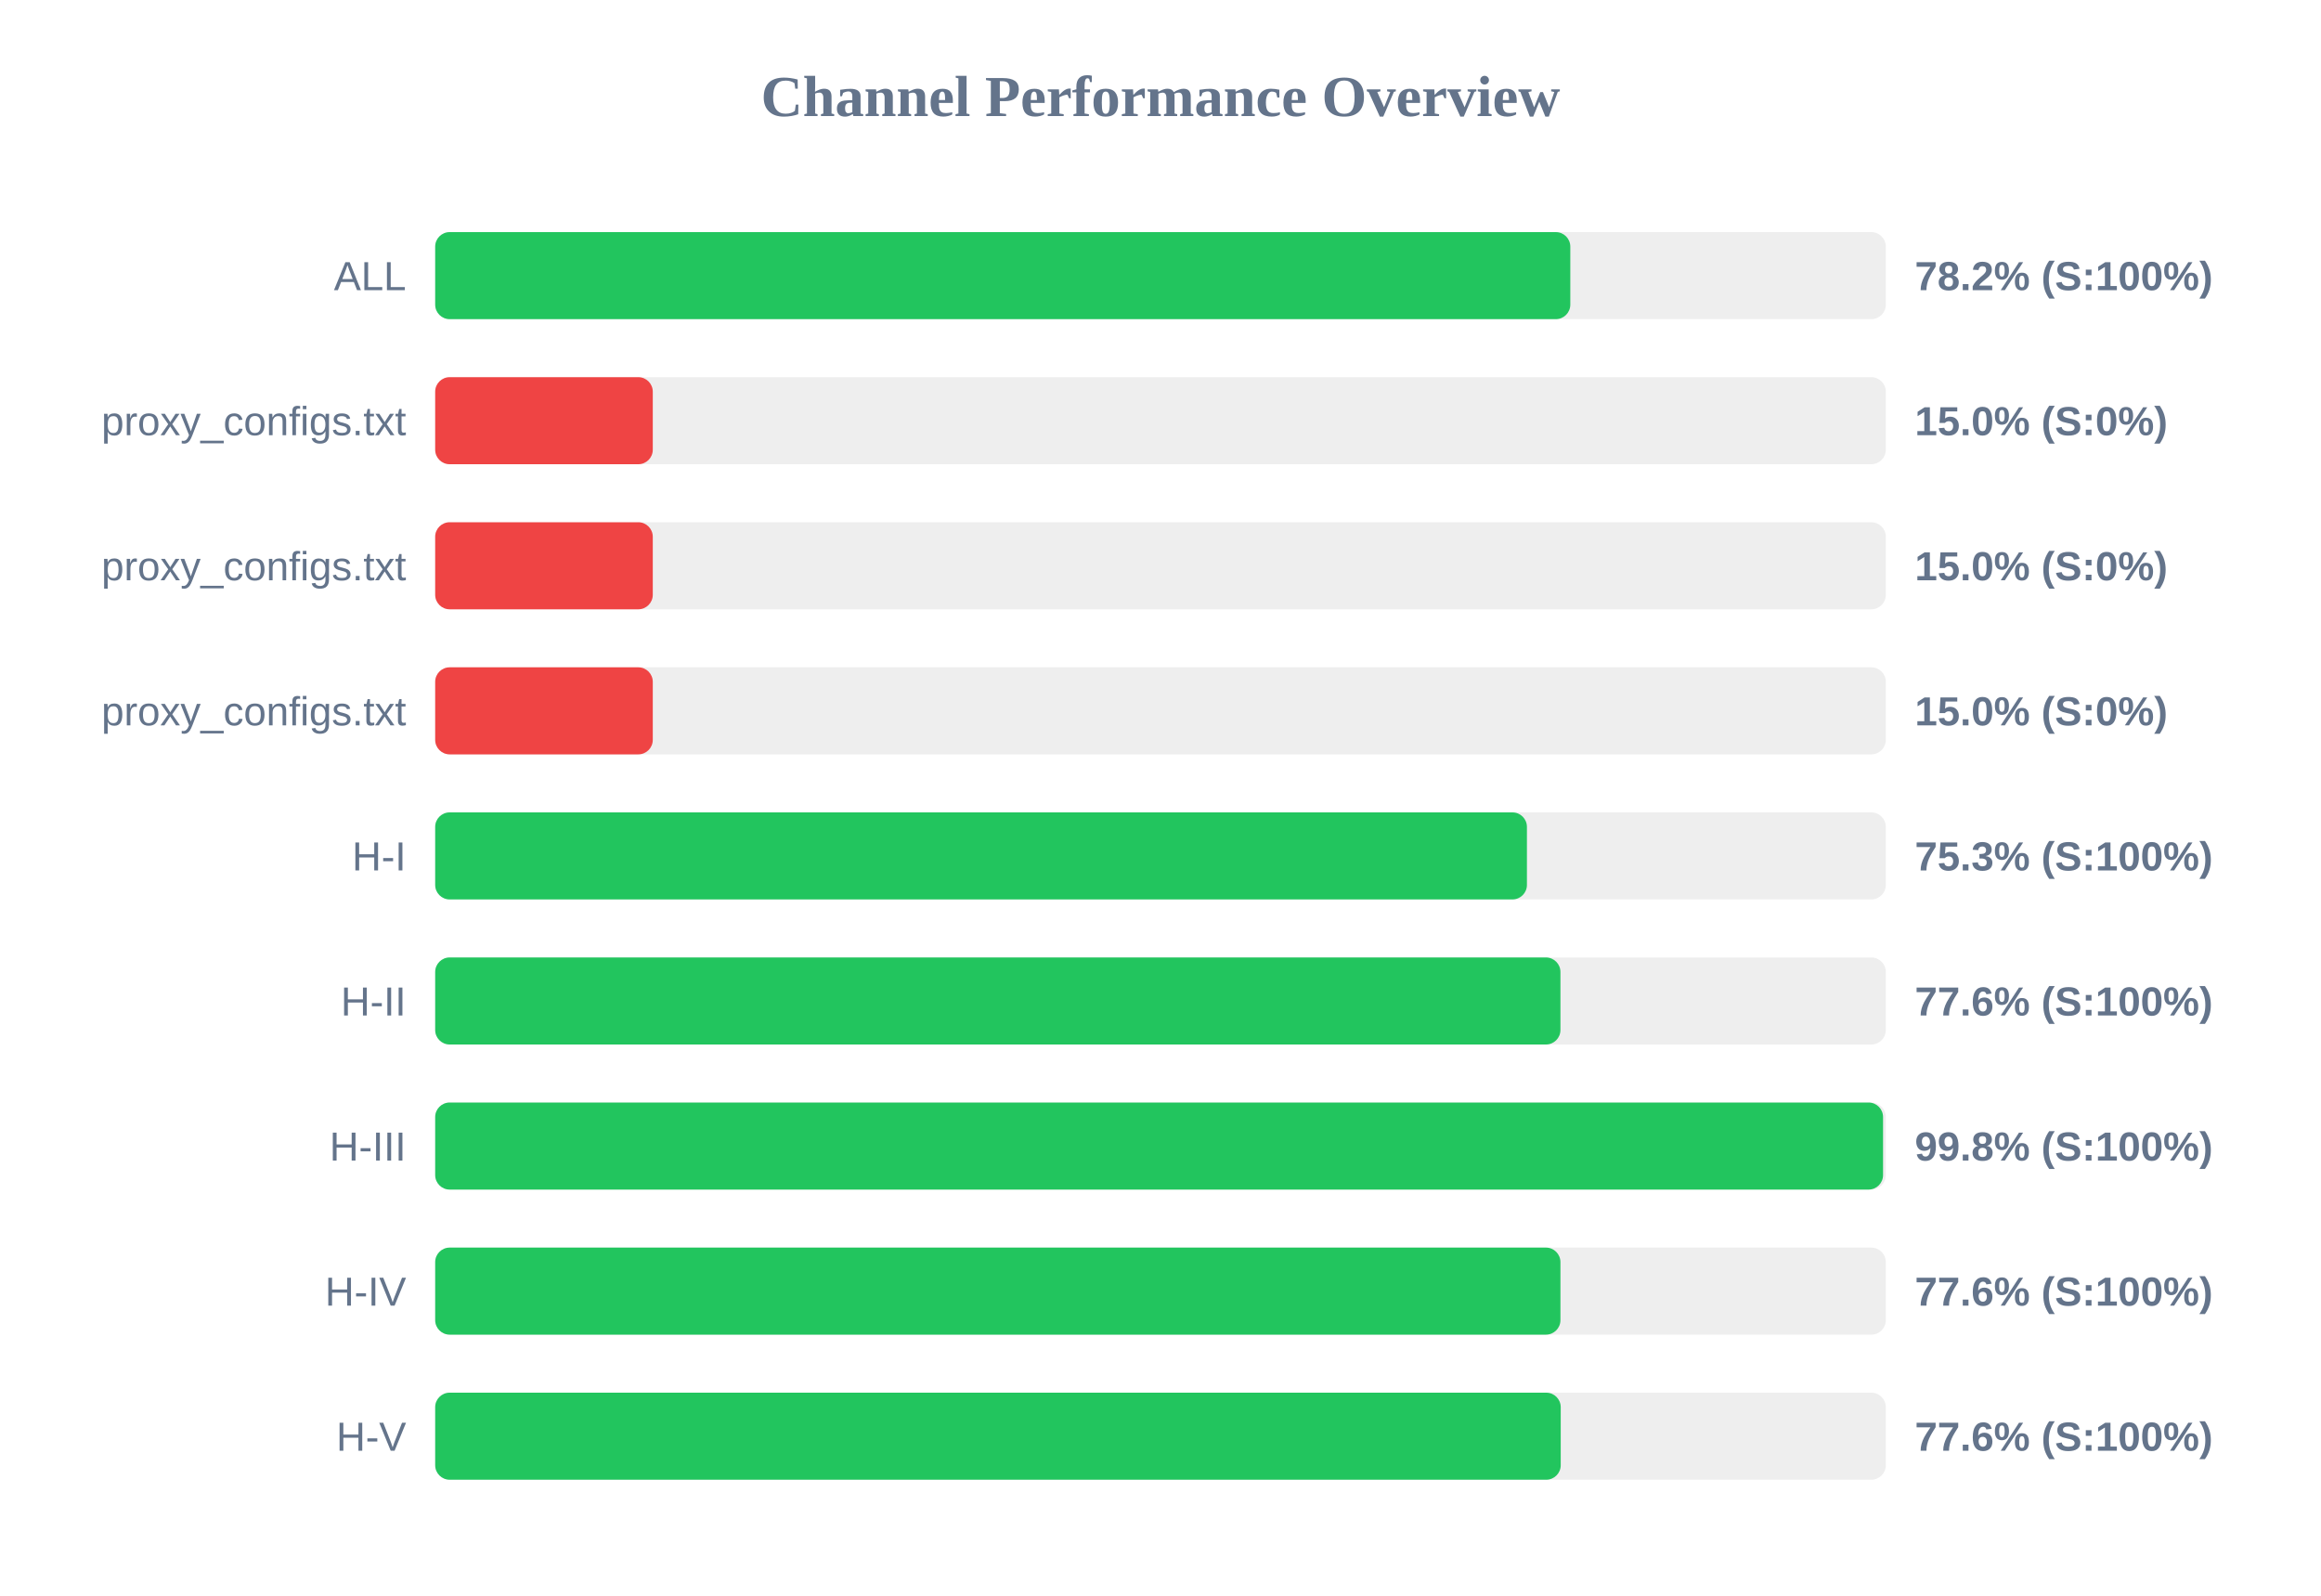
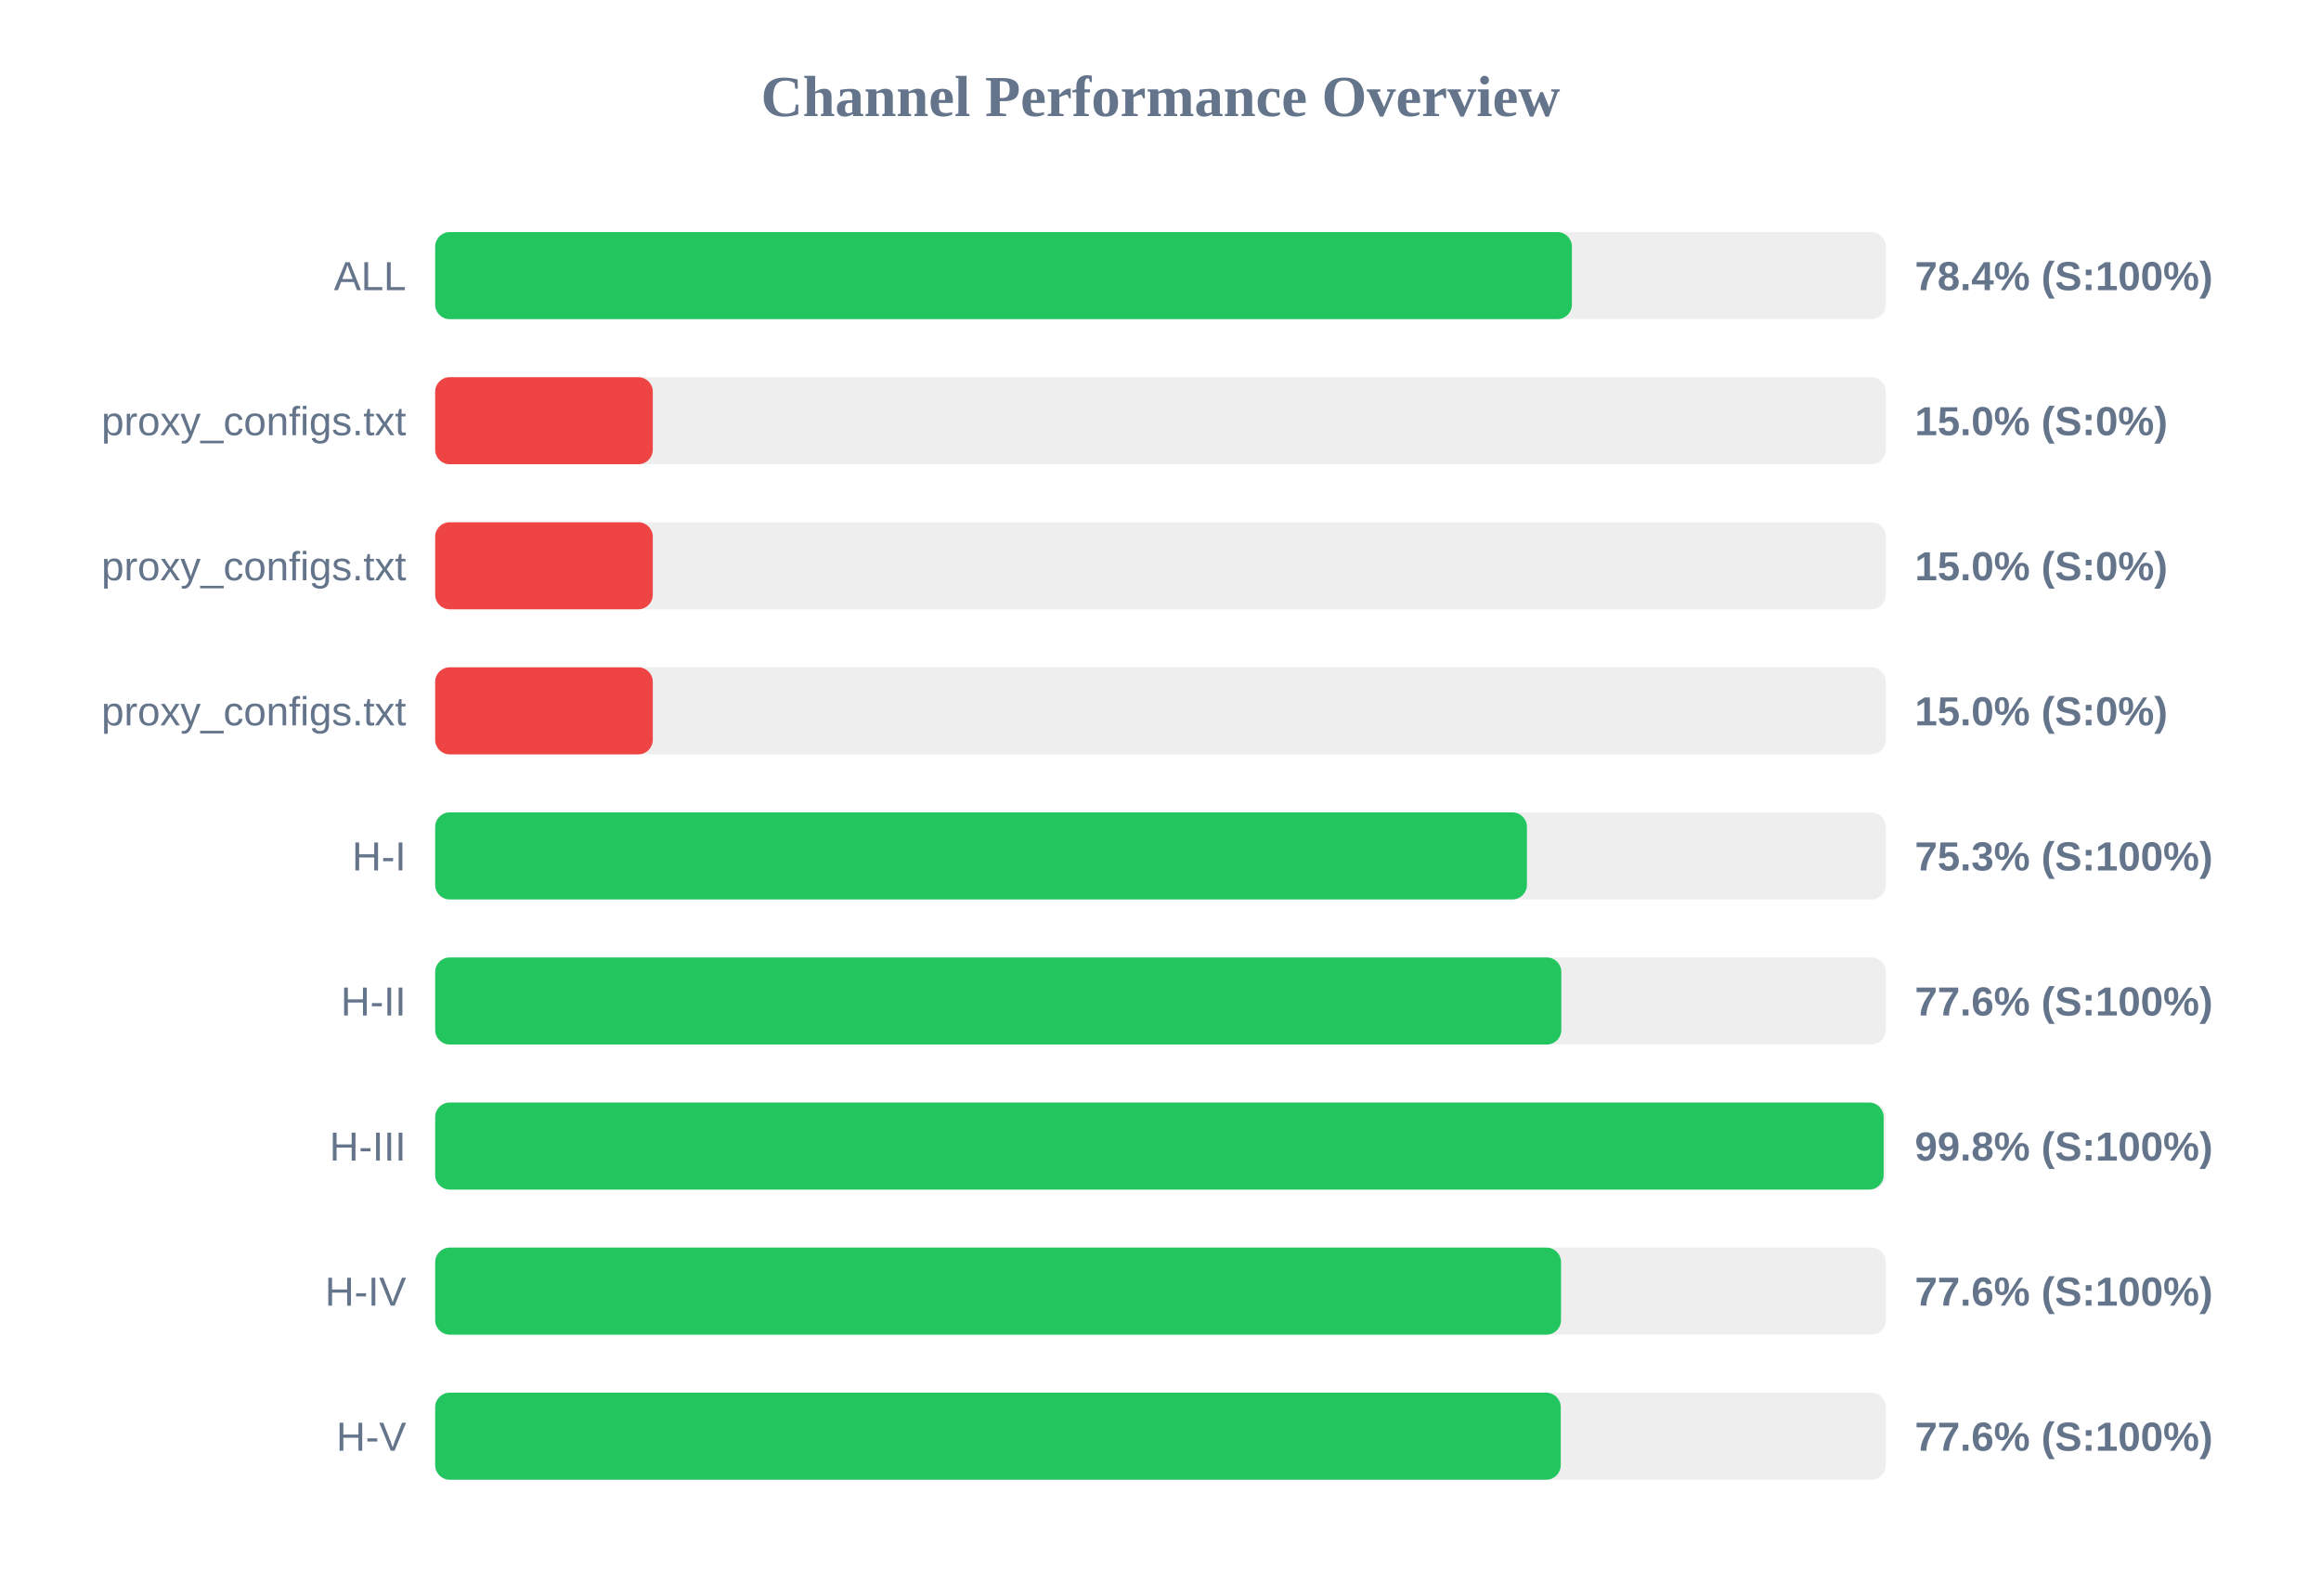
<svg xmlns="http://www.w3.org/2000/svg" width="800" height="550" version="1.1">
  <style>
        .row { font: 14px Arial; fill: #64748b; }
        .score { font: bold 14px Arial; fill: #64748b; }
    </style>
  <text x="400" y="40" text-anchor="middle" font-size="20px" font-weight="bold" fill="#64748b">Channel Performance Overview</text>
  <rect x="150" y="80" width="500" height="30" fill="#eee" rx="5" />
-   <rect x="150" y="80" width="391.25" height="30" fill="#22c55e" rx="5" />
+   <rect x="150" y="80" width="391.8" height="30" fill="#22c55e" rx="5" />
  <text x="140" y="100" text-anchor="end" class="row">ALL</text>
-   <text x="660" y="100" text-anchor="start" class="score">78.2% (S:100%)</text>
+   <text x="660" y="100" text-anchor="start" class="score">78.4% (S:100%)</text>
  <rect x="150" y="130" width="500" height="30" fill="#eee" rx="5" />
  <rect x="150" y="130" width="75.0" height="30" fill="#ef4444" rx="5" />
  <text x="140" y="150" text-anchor="end" class="row">proxy_configs.txt</text>
  <text x="660" y="150" text-anchor="start" class="score">15.0% (S:0%)</text>
  <rect x="150" y="180" width="500" height="30" fill="#eee" rx="5" />
  <rect x="150" y="180" width="75.0" height="30" fill="#ef4444" rx="5" />
  <text x="140" y="200" text-anchor="end" class="row">proxy_configs.txt</text>
  <text x="660" y="200" text-anchor="start" class="score">15.0% (S:0%)</text>
  <rect x="150" y="230" width="500" height="30" fill="#eee" rx="5" />
  <rect x="150" y="230" width="75.0" height="30" fill="#ef4444" rx="5" />
  <text x="140" y="250" text-anchor="end" class="row">proxy_configs.txt</text>
  <text x="660" y="250" text-anchor="start" class="score">15.0% (S:0%)</text>
  <rect x="150" y="280" width="500" height="30" fill="#eee" rx="5" />
  <rect x="150" y="280" width="376.3" height="30" fill="#22c55e" rx="5" />
  <text x="140" y="300" text-anchor="end" class="row">H-I</text>
  <text x="660" y="300" text-anchor="start" class="score">75.3% (S:100%)</text>
  <rect x="150" y="330" width="500" height="30" fill="#eee" rx="5" />
-   <rect x="150" y="330" width="387.85" height="30" fill="#22c55e" rx="5" />
+   <rect x="150" y="330" width="388.15" height="30" fill="#22c55e" rx="5" />
  <text x="140" y="350" text-anchor="end" class="row">H-II</text>
  <text x="660" y="350" text-anchor="start" class="score">77.6% (S:100%)</text>
  <rect x="150" y="380" width="500" height="30" fill="#eee" rx="5" />
-   <rect x="150" y="380" width="499.05" height="30" fill="#22c55e" rx="5" />
+   <rect x="150" y="380" width="499.25" height="30" fill="#22c55e" rx="5" />
  <text x="140" y="400" text-anchor="end" class="row">H-III</text>
  <text x="660" y="400" text-anchor="start" class="score">99.8% (S:100%)</text>
  <rect x="150" y="430" width="500" height="30" fill="#eee" rx="5" />
-   <rect x="150" y="430" width="387.85" height="30" fill="#22c55e" rx="5" />
+   <rect x="150" y="430" width="388.05" height="30" fill="#22c55e" rx="5" />
  <text x="140" y="450" text-anchor="end" class="row">H-IV</text>
  <text x="660" y="450" text-anchor="start" class="score">77.6% (S:100%)</text>
  <rect x="150" y="480" width="500" height="30" fill="#eee" rx="5" />
  <rect x="150" y="480" width="387.95" height="30" fill="#22c55e" rx="5" />
  <text x="140" y="500" text-anchor="end" class="row">H-V</text>
  <text x="660" y="500" text-anchor="start" class="score">77.6% (S:100%)</text>
</svg>
